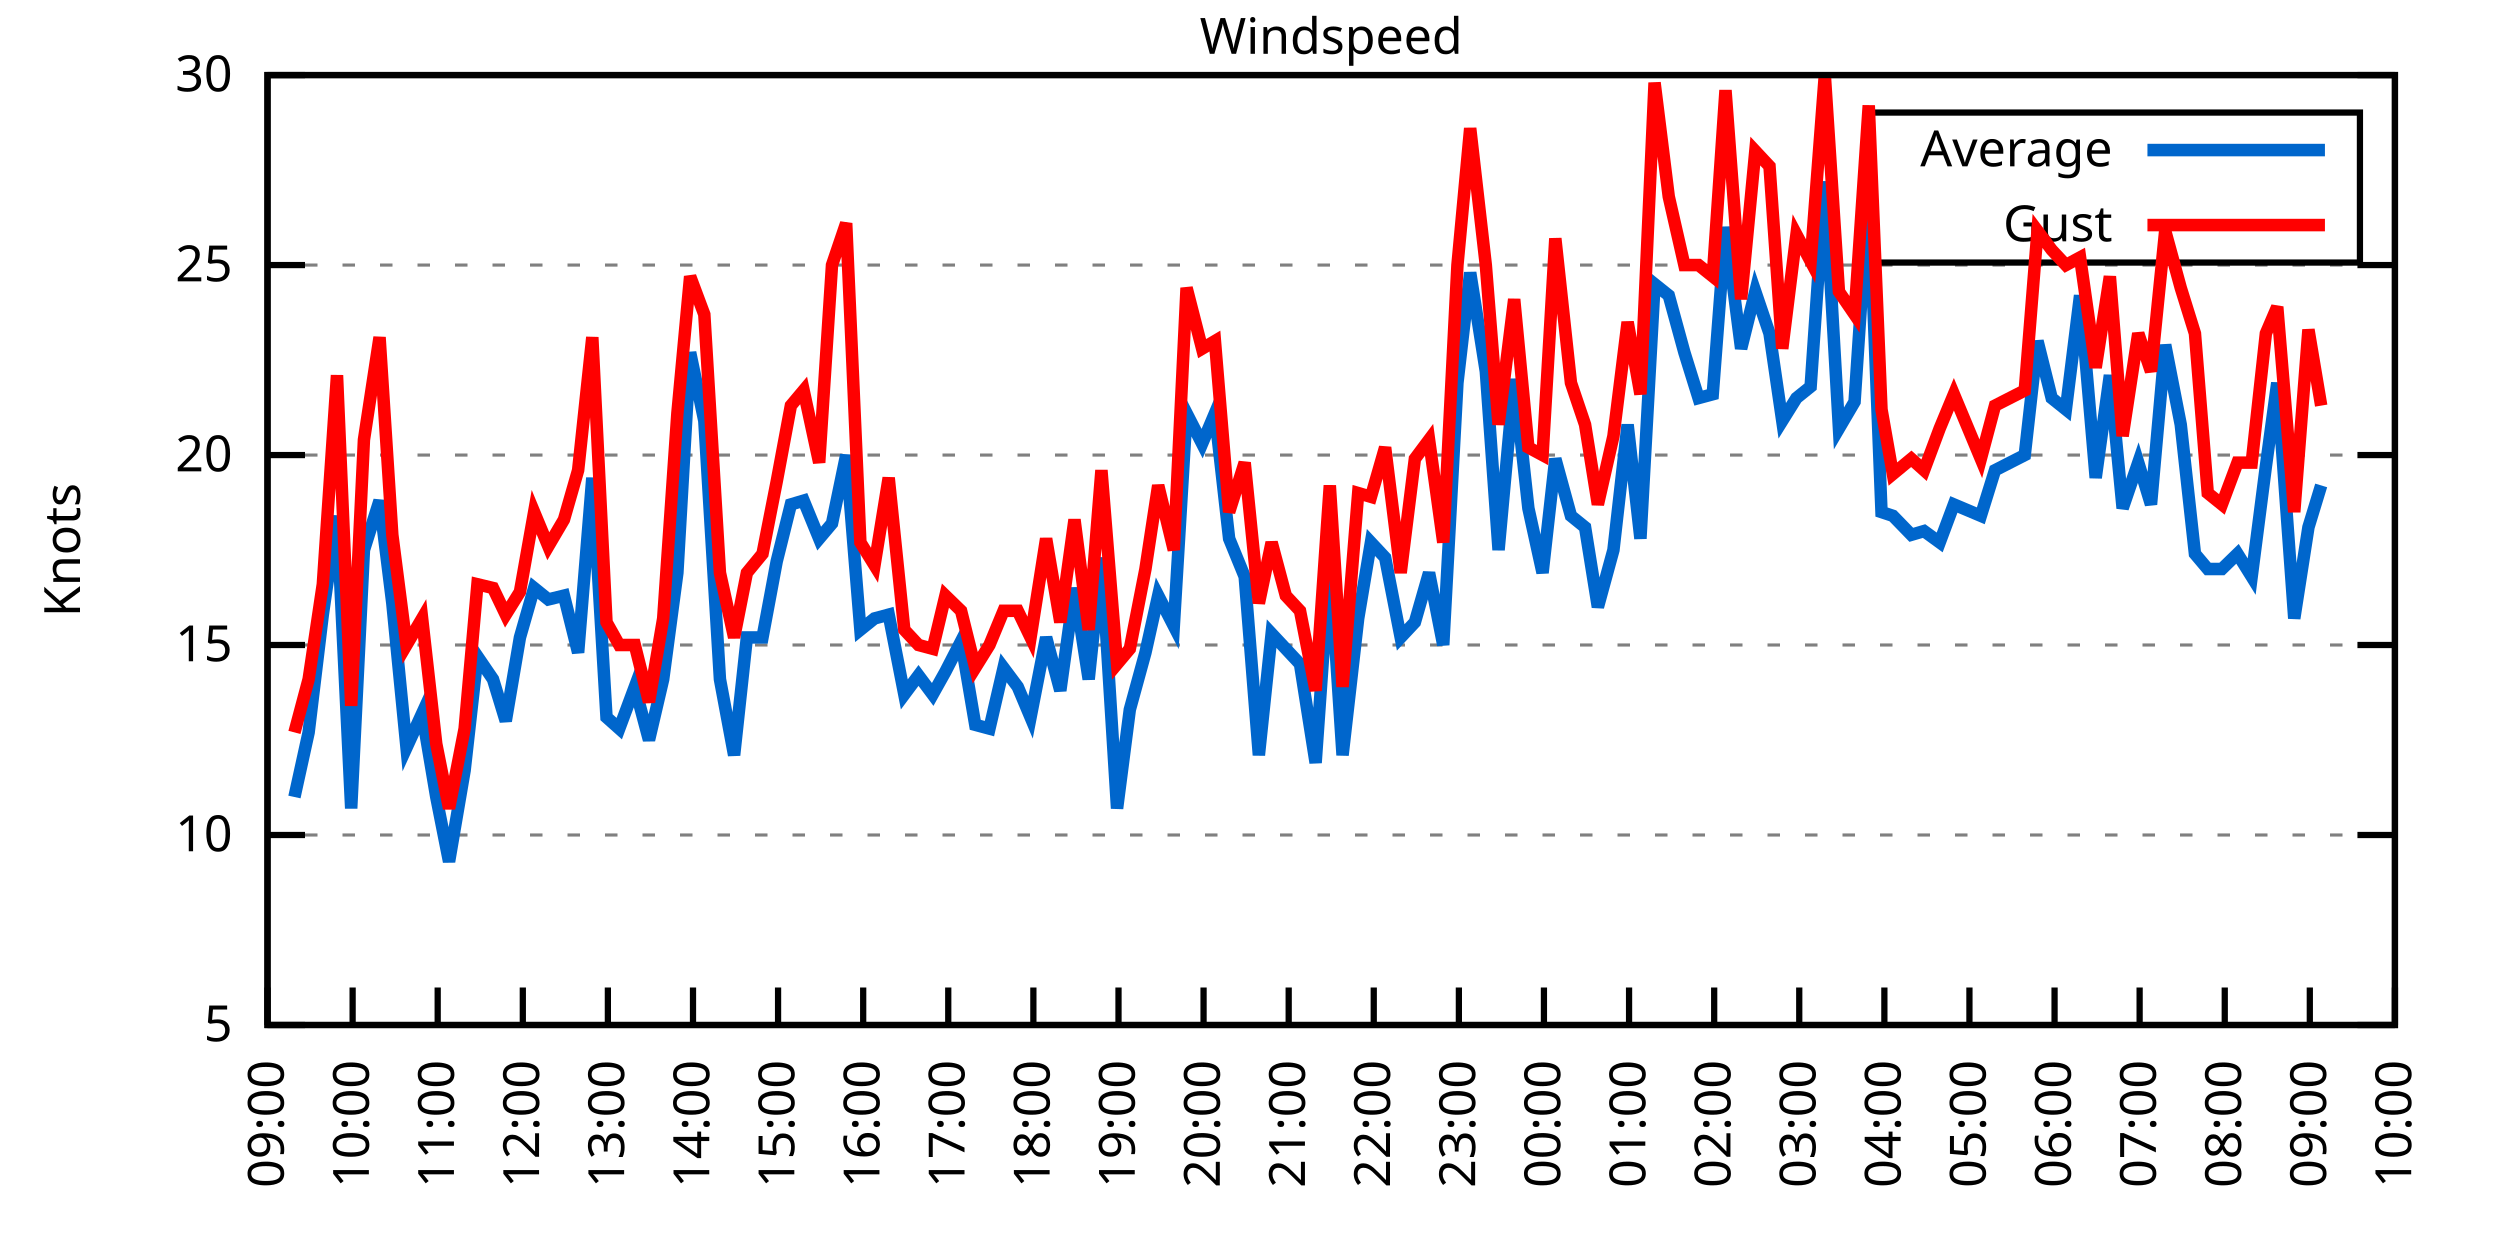
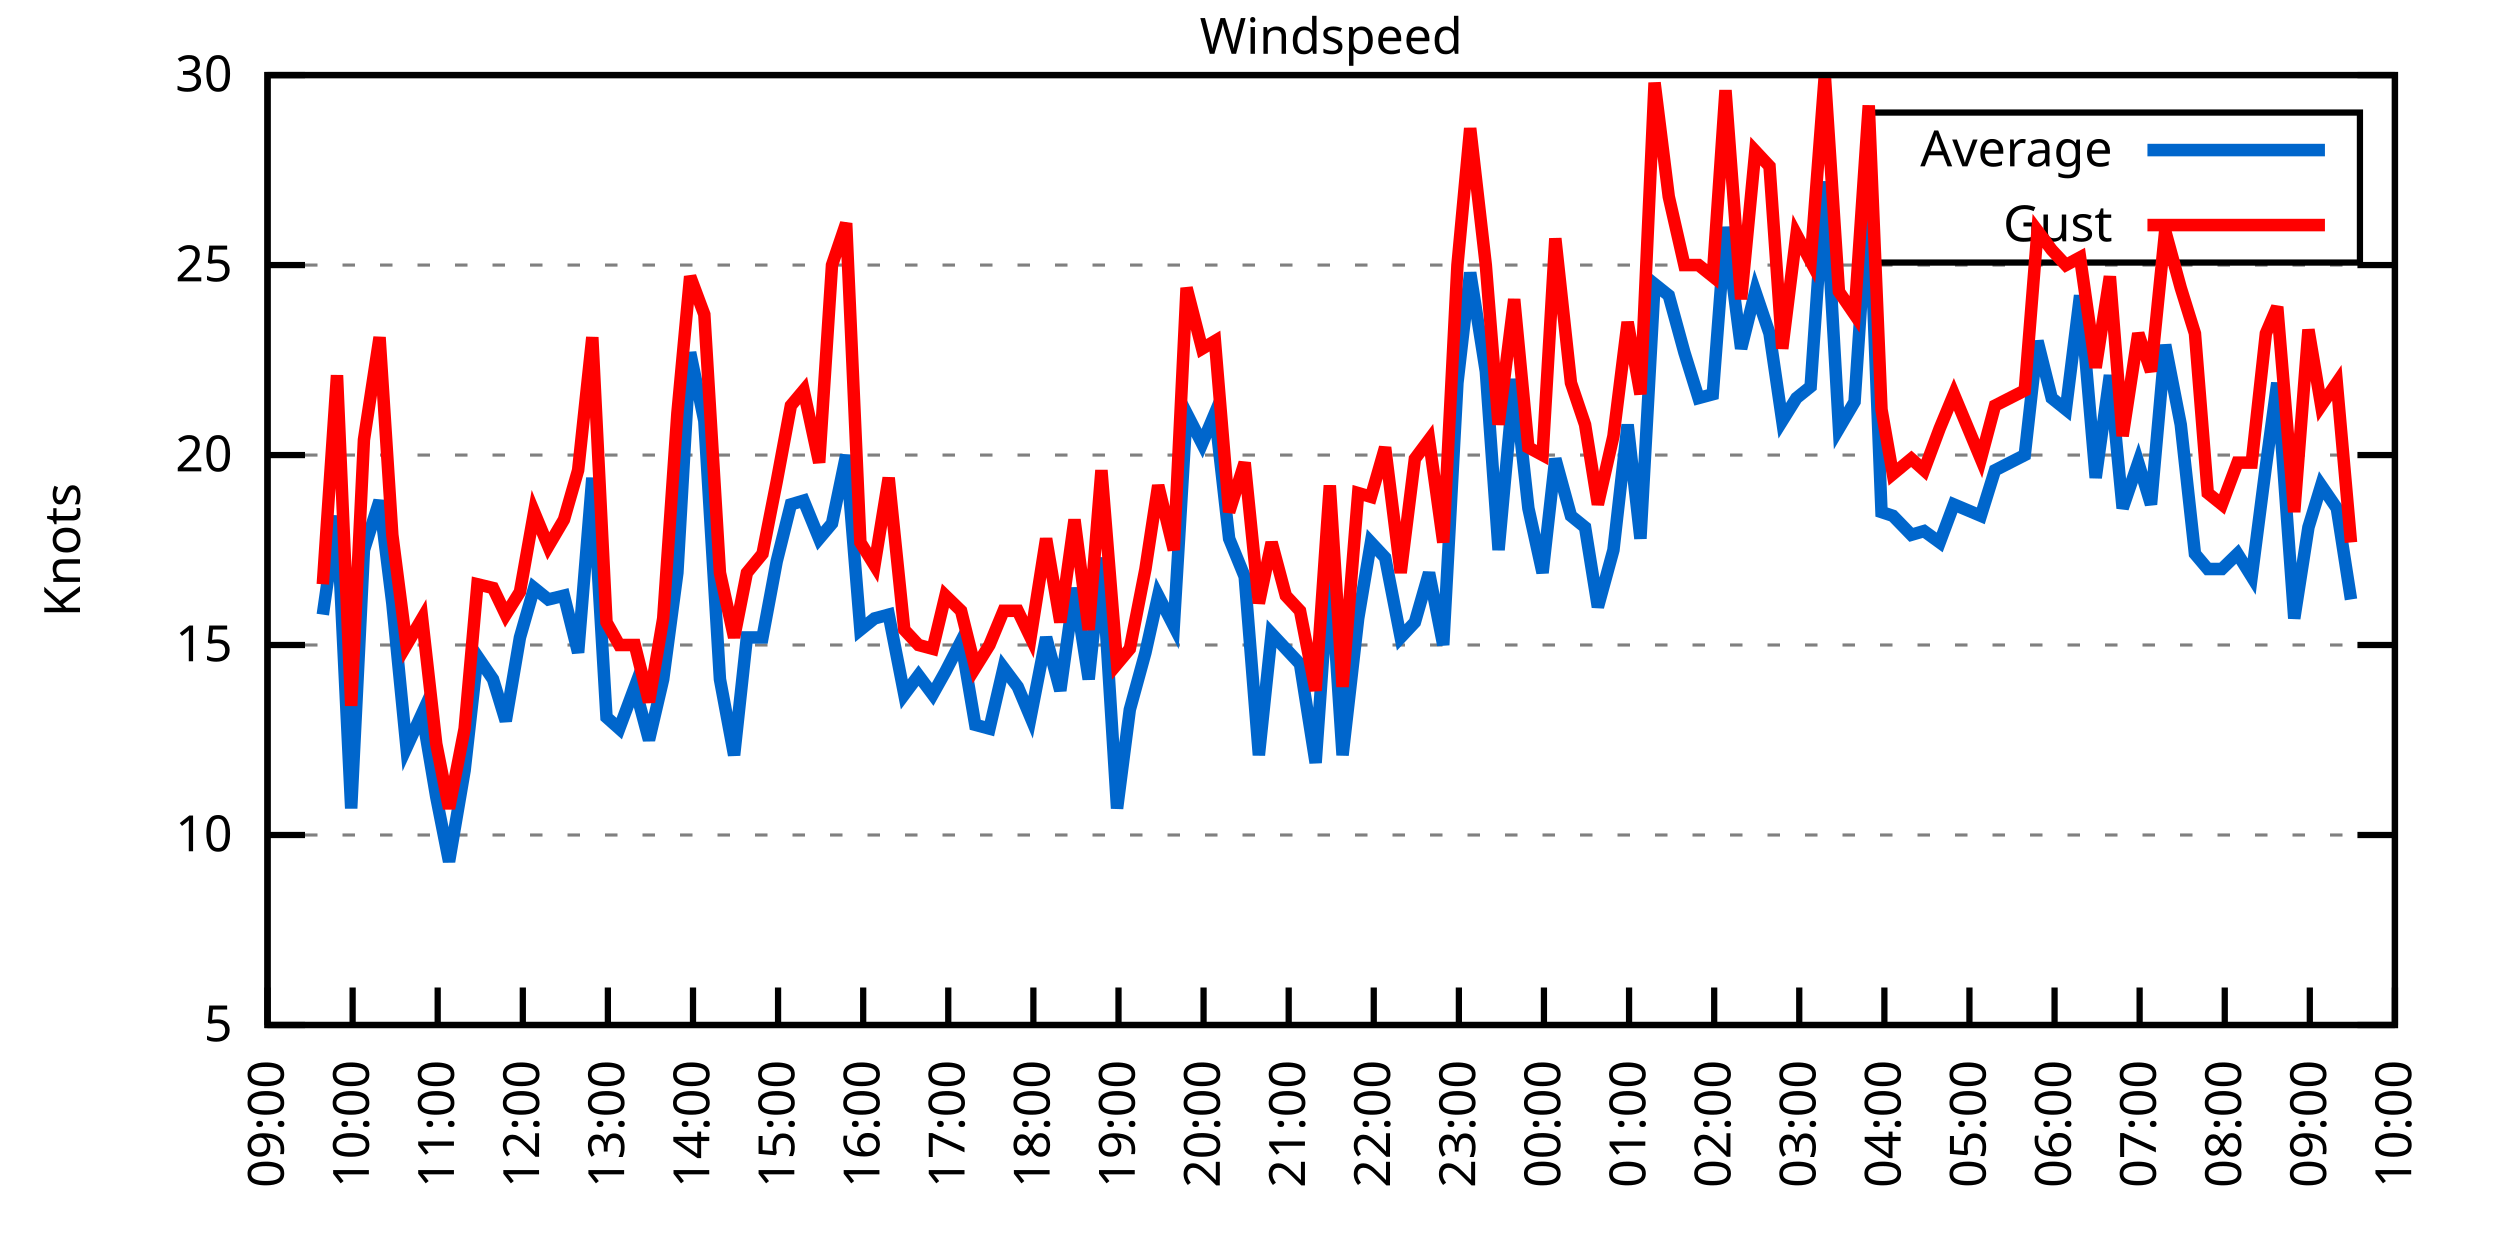
<svg xmlns="http://www.w3.org/2000/svg" xmlns:xlink="http://www.w3.org/1999/xlink" width="400" height="200" viewBox="0 0 400 200">
  <g id="gnuplot_canvas">
    <rect x="0" y="0" width="400" height="200" fill="none" />
    <defs>
      <circle id="gpDot" r="0.5" stroke-width="0.5" stroke="currentColor" />
      <path id="gpPt0" stroke-width="0.333" stroke="currentColor" d="M-1,0 h2 M0,-1 v2" />
      <path id="gpPt1" stroke-width="0.333" stroke="currentColor" d="M-1,-1 L1,1 M1,-1 L-1,1" />
      <path id="gpPt2" stroke-width="0.333" stroke="currentColor" d="M-1,0 L1,0 M0,-1 L0,1 M-1,-1 L1,1 M-1,1 L1,-1" />
      <rect id="gpPt3" stroke-width="0.333" stroke="currentColor" x="-1" y="-1" width="2" height="2" />
      <rect id="gpPt4" stroke-width="0.333" stroke="currentColor" fill="currentColor" x="-1" y="-1" width="2" height="2" />
      <circle id="gpPt5" stroke-width="0.333" stroke="currentColor" cx="0" cy="0" r="1" />
      <use xlink:href="#gpPt5" id="gpPt6" fill="currentColor" stroke="none" />
      <path id="gpPt7" stroke-width="0.333" stroke="currentColor" d="M0,-1.33 L-1.33,0.67 L1.33,0.67 z" />
      <use xlink:href="#gpPt7" id="gpPt8" fill="currentColor" stroke="none" />
      <use xlink:href="#gpPt7" id="gpPt9" stroke="currentColor" transform="rotate(180)" />
      <use xlink:href="#gpPt9" id="gpPt10" fill="currentColor" stroke="none" />
      <use xlink:href="#gpPt3" id="gpPt11" stroke="currentColor" transform="rotate(45)" />
      <use xlink:href="#gpPt11" id="gpPt12" fill="currentColor" stroke="none" />
      <path id="gpPt13" stroke-width="0.333" stroke="currentColor" d="M0,1.330 L1.265,0.411 L0.782,-1.067 L-0.782,-1.076 L-1.265,0.411 z" />
      <use xlink:href="#gpPt13" id="gpPt14" fill="currentColor" stroke="none" />
      <filter id="textbox" filterUnits="objectBoundingBox" x="0" y="0" height="1" width="1">
        <feFlood flood-color="white" flood-opacity="1" result="bgnd" />
        <feComposite in="SourceGraphic" in2="bgnd" operator="atop" />
      </filter>
      <filter id="greybox" filterUnits="objectBoundingBox" x="0" y="0" height="1" width="1">
        <feFlood flood-color="lightgrey" flood-opacity="1" result="grey" />
        <feComposite in="SourceGraphic" in2="grey" operator="atop" />
      </filter>
    </defs>
    <g fill="none" color="white" stroke="currentColor" stroke-width="1.00" stroke-linecap="butt" stroke-linejoin="miter">
</g>
    <g fill="none" color="black" stroke="currentColor" stroke-width="1.00" stroke-linecap="butt" stroke-linejoin="miter">
      <g stroke="none" shape-rendering="crispEdges">
        <polygon fill="rgb(255, 255, 255)" points="42.80,164.00 383.18,164.00 383.18,12.02 42.80,12.02 " />
      </g>
    </g>
    <g fill="none" color="black" stroke="currentColor" stroke-width="1.00" stroke-linecap="butt" stroke-linejoin="miter">
</g>
    <g fill="none" color="black" stroke="black" stroke-width="0.50" stroke-linecap="butt" stroke-linejoin="miter">
</g>
    <g fill="none" color="gray" stroke="currentColor" stroke-width="0.50" stroke-linecap="butt" stroke-linejoin="miter">
      <path stroke="gray" stroke-dasharray="2,4" class="gridline" d="M42.80,164.00 L383.19,164.00  " />
    </g>
    <g fill="none" color="gray" stroke="gray" stroke-width="1.00" stroke-linecap="butt" stroke-linejoin="miter">
</g>
    <g fill="none" color="black" stroke="currentColor" stroke-width="1.00" stroke-linecap="butt" stroke-linejoin="miter">
      <path stroke="black" d="M42.80,164.00 L48.80,164.00 M383.19,164.00 L377.19,164.00  " />
      <g transform="translate(37.20,166.60)" stroke="none" fill="black" font-family="Sans" font-size="8.00" text-anchor="end">
        <text>
          <tspan font-family="Sans"> 5</tspan>
        </text>
      </g>
    </g>
    <g fill="none" color="black" stroke="currentColor" stroke-width="1.00" stroke-linecap="butt" stroke-linejoin="miter">
</g>
    <g fill="none" color="black" stroke="black" stroke-width="0.50" stroke-linecap="butt" stroke-linejoin="miter">
</g>
    <g fill="none" color="gray" stroke="currentColor" stroke-width="0.50" stroke-linecap="butt" stroke-linejoin="miter">
      <path stroke="gray" stroke-dasharray="2,4" class="gridline" d="M42.80,133.60 L383.19,133.60  " />
    </g>
    <g fill="none" color="gray" stroke="gray" stroke-width="1.00" stroke-linecap="butt" stroke-linejoin="miter">
</g>
    <g fill="none" color="black" stroke="currentColor" stroke-width="1.00" stroke-linecap="butt" stroke-linejoin="miter">
      <path stroke="black" d="M42.80,133.60 L48.80,133.60 M383.19,133.60 L377.19,133.60  " />
      <g transform="translate(37.20,136.20)" stroke="none" fill="black" font-family="Sans" font-size="8.00" text-anchor="end">
        <text>
          <tspan font-family="Sans"> 10</tspan>
        </text>
      </g>
    </g>
    <g fill="none" color="black" stroke="currentColor" stroke-width="1.00" stroke-linecap="butt" stroke-linejoin="miter">
</g>
    <g fill="none" color="black" stroke="black" stroke-width="0.50" stroke-linecap="butt" stroke-linejoin="miter">
</g>
    <g fill="none" color="gray" stroke="currentColor" stroke-width="0.50" stroke-linecap="butt" stroke-linejoin="miter">
      <path stroke="gray" stroke-dasharray="2,4" class="gridline" d="M42.80,103.20 L383.19,103.20  " />
    </g>
    <g fill="none" color="gray" stroke="gray" stroke-width="1.00" stroke-linecap="butt" stroke-linejoin="miter">
</g>
    <g fill="none" color="black" stroke="currentColor" stroke-width="1.00" stroke-linecap="butt" stroke-linejoin="miter">
      <path stroke="black" d="M42.80,103.20 L48.80,103.20 M383.19,103.20 L377.19,103.20  " />
      <g transform="translate(37.20,105.80)" stroke="none" fill="black" font-family="Sans" font-size="8.00" text-anchor="end">
        <text>
          <tspan font-family="Sans"> 15</tspan>
        </text>
      </g>
    </g>
    <g fill="none" color="black" stroke="currentColor" stroke-width="1.00" stroke-linecap="butt" stroke-linejoin="miter">
</g>
    <g fill="none" color="black" stroke="black" stroke-width="0.50" stroke-linecap="butt" stroke-linejoin="miter">
</g>
    <g fill="none" color="gray" stroke="currentColor" stroke-width="0.50" stroke-linecap="butt" stroke-linejoin="miter">
      <path stroke="gray" stroke-dasharray="2,4" class="gridline" d="M42.80,72.81 L383.19,72.81  " />
    </g>
    <g fill="none" color="gray" stroke="gray" stroke-width="1.00" stroke-linecap="butt" stroke-linejoin="miter">
</g>
    <g fill="none" color="black" stroke="currentColor" stroke-width="1.00" stroke-linecap="butt" stroke-linejoin="miter">
      <path stroke="black" d="M42.80,72.81 L48.80,72.81 M383.19,72.81 L377.19,72.81  " />
      <g transform="translate(37.20,75.41)" stroke="none" fill="black" font-family="Sans" font-size="8.00" text-anchor="end">
        <text>
          <tspan font-family="Sans"> 20</tspan>
        </text>
      </g>
    </g>
    <g fill="none" color="black" stroke="currentColor" stroke-width="1.00" stroke-linecap="butt" stroke-linejoin="miter">
</g>
    <g fill="none" color="black" stroke="black" stroke-width="0.50" stroke-linecap="butt" stroke-linejoin="miter">
</g>
    <g fill="none" color="gray" stroke="currentColor" stroke-width="0.50" stroke-linecap="butt" stroke-linejoin="miter">
      <path stroke="gray" stroke-dasharray="2,4" class="gridline" d="M42.80,42.41 L383.19,42.41  " />
    </g>
    <g fill="none" color="gray" stroke="gray" stroke-width="1.00" stroke-linecap="butt" stroke-linejoin="miter">
</g>
    <g fill="none" color="black" stroke="currentColor" stroke-width="1.00" stroke-linecap="butt" stroke-linejoin="miter">
      <path stroke="black" d="M42.80,42.41 L48.80,42.41 M383.19,42.41 L377.19,42.41  " />
      <g transform="translate(37.20,45.01)" stroke="none" fill="black" font-family="Sans" font-size="8.00" text-anchor="end">
        <text>
          <tspan font-family="Sans"> 25</tspan>
        </text>
      </g>
    </g>
    <g fill="none" color="black" stroke="currentColor" stroke-width="1.00" stroke-linecap="butt" stroke-linejoin="miter">
</g>
    <g fill="none" color="black" stroke="black" stroke-width="0.50" stroke-linecap="butt" stroke-linejoin="miter">
</g>
    <g fill="none" color="gray" stroke="currentColor" stroke-width="0.50" stroke-linecap="butt" stroke-linejoin="miter">
      <path stroke="gray" stroke-dasharray="2,4" class="gridline" d="M42.80,12.01 L383.19,12.01  " />
    </g>
    <g fill="none" color="gray" stroke="gray" stroke-width="1.00" stroke-linecap="butt" stroke-linejoin="miter">
</g>
    <g fill="none" color="black" stroke="currentColor" stroke-width="1.00" stroke-linecap="butt" stroke-linejoin="miter">
      <path stroke="black" d="M42.80,12.01 L48.80,12.01 M383.19,12.01 L377.19,12.01  " />
      <g transform="translate(37.20,14.61)" stroke="none" fill="black" font-family="Sans" font-size="8.00" text-anchor="end">
        <text>
          <tspan font-family="Sans"> 30</tspan>
        </text>
      </g>
    </g>
    <g fill="none" color="black" stroke="currentColor" stroke-width="1.00" stroke-linecap="butt" stroke-linejoin="miter">
      <path stroke="black" d="M42.80,164.00 L42.80,158.00  " />
      <g transform="translate(45.40,169.60) rotate(270.00)" stroke="none" fill="black" font-family="Sans" font-size="8.00" text-anchor="end">
        <text>
          <tspan font-family="Sans">09:00</tspan>
        </text>
      </g>
    </g>
    <g fill="none" color="black" stroke="currentColor" stroke-width="1.00" stroke-linecap="butt" stroke-linejoin="miter">
      <path stroke="black" d="M56.42,164.00 L56.42,158.00  " />
      <g transform="translate(59.02,169.60) rotate(270.00)" stroke="none" fill="black" font-family="Sans" font-size="8.00" text-anchor="end">
        <text>
          <tspan font-family="Sans">10:00</tspan>
        </text>
      </g>
    </g>
    <g fill="none" color="black" stroke="currentColor" stroke-width="1.00" stroke-linecap="butt" stroke-linejoin="miter">
      <path stroke="black" d="M70.03,164.00 L70.03,158.00  " />
      <g transform="translate(72.63,169.60) rotate(270.00)" stroke="none" fill="black" font-family="Sans" font-size="8.00" text-anchor="end">
        <text>
          <tspan font-family="Sans">11:00</tspan>
        </text>
      </g>
    </g>
    <g fill="none" color="black" stroke="currentColor" stroke-width="1.00" stroke-linecap="butt" stroke-linejoin="miter">
      <path stroke="black" d="M83.65,164.00 L83.65,158.00  " />
      <g transform="translate(86.25,169.60) rotate(270.00)" stroke="none" fill="black" font-family="Sans" font-size="8.00" text-anchor="end">
        <text>
          <tspan font-family="Sans">12:00</tspan>
        </text>
      </g>
    </g>
    <g fill="none" color="black" stroke="currentColor" stroke-width="1.00" stroke-linecap="butt" stroke-linejoin="miter">
      <path stroke="black" d="M97.26,164.00 L97.26,158.00  " />
      <g transform="translate(99.86,169.60) rotate(270.00)" stroke="none" fill="black" font-family="Sans" font-size="8.00" text-anchor="end">
        <text>
          <tspan font-family="Sans">13:00</tspan>
        </text>
      </g>
    </g>
    <g fill="none" color="black" stroke="currentColor" stroke-width="1.00" stroke-linecap="butt" stroke-linejoin="miter">
      <path stroke="black" d="M110.88,164.00 L110.88,158.00  " />
      <g transform="translate(113.48,169.60) rotate(270.00)" stroke="none" fill="black" font-family="Sans" font-size="8.00" text-anchor="end">
        <text>
          <tspan font-family="Sans">14:00</tspan>
        </text>
      </g>
    </g>
    <g fill="none" color="black" stroke="currentColor" stroke-width="1.00" stroke-linecap="butt" stroke-linejoin="miter">
      <path stroke="black" d="M124.49,164.00 L124.49,158.00  " />
      <g transform="translate(127.09,169.60) rotate(270.00)" stroke="none" fill="black" font-family="Sans" font-size="8.00" text-anchor="end">
        <text>
          <tspan font-family="Sans">15:00</tspan>
        </text>
      </g>
    </g>
    <g fill="none" color="black" stroke="currentColor" stroke-width="1.00" stroke-linecap="butt" stroke-linejoin="miter">
      <path stroke="black" d="M138.11,164.00 L138.11,158.00  " />
      <g transform="translate(140.71,169.60) rotate(270.00)" stroke="none" fill="black" font-family="Sans" font-size="8.00" text-anchor="end">
        <text>
          <tspan font-family="Sans">16:00</tspan>
        </text>
      </g>
    </g>
    <g fill="none" color="black" stroke="currentColor" stroke-width="1.00" stroke-linecap="butt" stroke-linejoin="miter">
      <path stroke="black" d="M151.72,164.00 L151.72,158.00  " />
      <g transform="translate(154.32,169.60) rotate(270.00)" stroke="none" fill="black" font-family="Sans" font-size="8.00" text-anchor="end">
        <text>
          <tspan font-family="Sans">17:00</tspan>
        </text>
      </g>
    </g>
    <g fill="none" color="black" stroke="currentColor" stroke-width="1.00" stroke-linecap="butt" stroke-linejoin="miter">
      <path stroke="black" d="M165.34,164.00 L165.34,158.00  " />
      <g transform="translate(167.94,169.60) rotate(270.00)" stroke="none" fill="black" font-family="Sans" font-size="8.00" text-anchor="end">
        <text>
          <tspan font-family="Sans">18:00</tspan>
        </text>
      </g>
    </g>
    <g fill="none" color="black" stroke="currentColor" stroke-width="1.00" stroke-linecap="butt" stroke-linejoin="miter">
      <path stroke="black" d="M178.96,164.00 L178.96,158.00  " />
      <g transform="translate(181.56,169.60) rotate(270.00)" stroke="none" fill="black" font-family="Sans" font-size="8.00" text-anchor="end">
        <text>
          <tspan font-family="Sans">19:00</tspan>
        </text>
      </g>
    </g>
    <g fill="none" color="black" stroke="currentColor" stroke-width="1.00" stroke-linecap="butt" stroke-linejoin="miter">
      <path stroke="black" d="M192.57,164.00 L192.57,158.00  " />
      <g transform="translate(195.17,169.60) rotate(270.00)" stroke="none" fill="black" font-family="Sans" font-size="8.00" text-anchor="end">
        <text>
          <tspan font-family="Sans">20:00</tspan>
        </text>
      </g>
    </g>
    <g fill="none" color="black" stroke="currentColor" stroke-width="1.00" stroke-linecap="butt" stroke-linejoin="miter">
      <path stroke="black" d="M206.19,164.00 L206.19,158.00  " />
      <g transform="translate(208.79,169.60) rotate(270.00)" stroke="none" fill="black" font-family="Sans" font-size="8.00" text-anchor="end">
        <text>
          <tspan font-family="Sans">21:00</tspan>
        </text>
      </g>
    </g>
    <g fill="none" color="black" stroke="currentColor" stroke-width="1.00" stroke-linecap="butt" stroke-linejoin="miter">
      <path stroke="black" d="M219.80,164.00 L219.80,158.00  " />
      <g transform="translate(222.40,169.60) rotate(270.00)" stroke="none" fill="black" font-family="Sans" font-size="8.00" text-anchor="end">
        <text>
          <tspan font-family="Sans">22:00</tspan>
        </text>
      </g>
    </g>
    <g fill="none" color="black" stroke="currentColor" stroke-width="1.00" stroke-linecap="butt" stroke-linejoin="miter">
      <path stroke="black" d="M233.42,164.00 L233.42,158.00  " />
      <g transform="translate(236.02,169.60) rotate(270.00)" stroke="none" fill="black" font-family="Sans" font-size="8.00" text-anchor="end">
        <text>
          <tspan font-family="Sans">23:00</tspan>
        </text>
      </g>
    </g>
    <g fill="none" color="black" stroke="currentColor" stroke-width="1.00" stroke-linecap="butt" stroke-linejoin="miter">
      <path stroke="black" d="M247.03,164.00 L247.03,158.00  " />
      <g transform="translate(249.63,169.60) rotate(270.00)" stroke="none" fill="black" font-family="Sans" font-size="8.00" text-anchor="end">
        <text>
          <tspan font-family="Sans">00:00</tspan>
        </text>
      </g>
    </g>
    <g fill="none" color="black" stroke="currentColor" stroke-width="1.00" stroke-linecap="butt" stroke-linejoin="miter">
      <path stroke="black" d="M260.65,164.00 L260.65,158.00  " />
      <g transform="translate(263.25,169.60) rotate(270.00)" stroke="none" fill="black" font-family="Sans" font-size="8.00" text-anchor="end">
        <text>
          <tspan font-family="Sans">01:00</tspan>
        </text>
      </g>
    </g>
    <g fill="none" color="black" stroke="currentColor" stroke-width="1.00" stroke-linecap="butt" stroke-linejoin="miter">
      <path stroke="black" d="M274.27,164.00 L274.27,158.00  " />
      <g transform="translate(276.87,169.60) rotate(270.00)" stroke="none" fill="black" font-family="Sans" font-size="8.00" text-anchor="end">
        <text>
          <tspan font-family="Sans">02:00</tspan>
        </text>
      </g>
    </g>
    <g fill="none" color="black" stroke="currentColor" stroke-width="1.00" stroke-linecap="butt" stroke-linejoin="miter">
      <path stroke="black" d="M287.88,164.00 L287.88,158.00  " />
      <g transform="translate(290.48,169.60) rotate(270.00)" stroke="none" fill="black" font-family="Sans" font-size="8.00" text-anchor="end">
        <text>
          <tspan font-family="Sans">03:00</tspan>
        </text>
      </g>
    </g>
    <g fill="none" color="black" stroke="currentColor" stroke-width="1.00" stroke-linecap="butt" stroke-linejoin="miter">
      <path stroke="black" d="M301.50,164.00 L301.50,158.00  " />
      <g transform="translate(304.10,169.60) rotate(270.00)" stroke="none" fill="black" font-family="Sans" font-size="8.00" text-anchor="end">
        <text>
          <tspan font-family="Sans">04:00</tspan>
        </text>
      </g>
    </g>
    <g fill="none" color="black" stroke="currentColor" stroke-width="1.00" stroke-linecap="butt" stroke-linejoin="miter">
      <path stroke="black" d="M315.11,164.00 L315.11,158.00  " />
      <g transform="translate(317.71,169.60) rotate(270.00)" stroke="none" fill="black" font-family="Sans" font-size="8.00" text-anchor="end">
        <text>
          <tspan font-family="Sans">05:00</tspan>
        </text>
      </g>
    </g>
    <g fill="none" color="black" stroke="currentColor" stroke-width="1.00" stroke-linecap="butt" stroke-linejoin="miter">
      <path stroke="black" d="M328.73,164.00 L328.73,158.00  " />
      <g transform="translate(331.33,169.60) rotate(270.00)" stroke="none" fill="black" font-family="Sans" font-size="8.00" text-anchor="end">
        <text>
          <tspan font-family="Sans">06:00</tspan>
        </text>
      </g>
    </g>
    <g fill="none" color="black" stroke="currentColor" stroke-width="1.00" stroke-linecap="butt" stroke-linejoin="miter">
      <path stroke="black" d="M342.34,164.00 L342.34,158.00  " />
      <g transform="translate(344.94,169.60) rotate(270.00)" stroke="none" fill="black" font-family="Sans" font-size="8.00" text-anchor="end">
        <text>
          <tspan font-family="Sans">07:00</tspan>
        </text>
      </g>
    </g>
    <g fill="none" color="black" stroke="currentColor" stroke-width="1.00" stroke-linecap="butt" stroke-linejoin="miter">
      <path stroke="black" d="M355.96,164.00 L355.96,158.00  " />
      <g transform="translate(358.56,169.60) rotate(270.00)" stroke="none" fill="black" font-family="Sans" font-size="8.00" text-anchor="end">
        <text>
          <tspan font-family="Sans">08:00</tspan>
        </text>
      </g>
    </g>
    <g fill="none" color="black" stroke="currentColor" stroke-width="1.00" stroke-linecap="butt" stroke-linejoin="miter">
      <path stroke="black" d="M369.57,164.00 L369.57,158.00  " />
      <g transform="translate(372.17,169.60) rotate(270.00)" stroke="none" fill="black" font-family="Sans" font-size="8.00" text-anchor="end">
        <text>
          <tspan font-family="Sans">09:00</tspan>
        </text>
      </g>
    </g>
    <g fill="none" color="black" stroke="currentColor" stroke-width="1.00" stroke-linecap="butt" stroke-linejoin="miter">
      <path stroke="black" d="M383.19,164.00 L383.19,158.00  " />
      <g transform="translate(385.79,169.60) rotate(270.00)" stroke="none" fill="black" font-family="Sans" font-size="8.00" text-anchor="end">
        <text>
          <tspan font-family="Sans">10:00</tspan>
        </text>
      </g>
    </g>
    <g fill="none" color="black" stroke="currentColor" stroke-width="1.00" stroke-linecap="butt" stroke-linejoin="miter">
</g>
    <g fill="none" color="black" stroke="currentColor" stroke-width="1.00" stroke-linecap="butt" stroke-linejoin="miter">
      <path stroke="black" d="M42.80,12.01 L42.80,164.00 L383.19,164.00 L383.19,12.01 L42.80,12.01 Z  " />
    </g>
    <g fill="none" color="black" stroke="currentColor" stroke-width="1.00" stroke-linecap="butt" stroke-linejoin="miter">
</g>
    <g fill="none" color="black" stroke="currentColor" stroke-width="1.00" stroke-linecap="butt" stroke-linejoin="miter">
      <path stroke="black" d="M298.79,42.01 L298.79,18.01 L377.59,18.01 L377.59,42.01 L298.79,42.01 Z  " />
    </g>
    <g id="Windspeed_plot_1">
      <g fill="none" color="white" stroke="black" stroke-width="2.00" stroke-linecap="butt" stroke-linejoin="miter">
</g>
      <g fill="none" color="black" stroke="currentColor" stroke-width="2.00" stroke-linecap="butt" stroke-linejoin="miter">
        <g transform="translate(337.99,26.61)" stroke="none" fill="black" font-family="Sans" font-size="8.00" text-anchor="end">
          <text>
            <tspan font-family="Sans">Average</tspan>
          </text>
        </g>
      </g>
      <g fill="none" color="black" stroke="currentColor" stroke-width="2.00" stroke-linecap="butt" stroke-linejoin="miter">
-         <path stroke="rgb(  0, 102, 204)" d="M343.59,24.01 L371.99,24.01 M47.11,127.52 L49.38,117.19 L51.65,98.34 L53.92,82.53 L56.19,129.35 L58.23,88.00   L60.73,80.10 L62.77,96.52 L65.04,119.62 L67.54,114.15 L69.80,127.52 L71.85,137.86 L74.34,123.27 L76.39,105.03   L78.88,108.68 L80.92,115.36 L83.19,101.99 L85.46,94.08 L87.73,95.91 L90.23,95.30 L92.50,104.42 L94.77,76.45   L97.04,114.76 L99.08,116.58 L101.57,109.89 L103.84,118.40 L106.11,108.68 L108.38,91.65 L110.42,56.39 L112.69,67.33   L115.19,108.68 L117.46,120.83 L119.50,101.99 L122.00,101.99 L124.27,89.83 L126.54,80.71 L128.58,80.10 L131.07,86.18   L133.12,83.75 L135.39,72.81 L137.66,100.77 L139.92,98.95 L142.19,98.34 L144.69,111.11 L146.96,108.07 L149.23,111.11   L151.27,107.46 L153.77,102.60 L156.04,115.97 L158.31,116.58 L160.57,106.85 L162.84,109.89 L164.89,114.76 L167.38,101.99   L169.65,110.50 L171.92,94.08 L174.19,108.68 L176.23,89.22 L178.73,129.35 L180.77,113.54 L183.27,104.42 L185.31,95.30   L187.81,100.16 L189.85,66.12 L192.34,70.98 L194.39,66.12 L196.66,86.18 L199.15,92.26 L201.42,120.83 L203.46,101.38   L205.73,103.81 L208.00,106.24 L210.50,122.05 L212.77,89.83 L214.81,120.83 L217.31,98.95 L219.35,86.79 L221.62,89.22   L224.11,101.99 L226.38,99.56 L228.65,91.65 L230.92,103.20 L233.19,61.25 L235.23,43.62 L237.73,59.43 L239.77,88.00   L242.27,60.65 L244.54,81.32 L246.81,91.65 L248.85,73.41 L251.35,82.53 L253.61,84.36 L255.66,97.12 L258.15,88.00   L260.42,67.94 L262.47,86.18 L264.73,45.45 L267.00,47.27 L269.50,56.39 L271.77,63.69 L274.04,63.08 L276.08,36.33   L278.58,55.78 L280.85,46.66 L283.12,53.35 L285.16,67.33 L287.43,63.69 L289.70,61.86 L291.97,29.03 L294.23,68.55   L296.73,64.29 L299.00,30.25 L301.04,81.93 L302.86,82.53 L305.81,85.57 L307.85,84.97 L310.35,86.79 L312.62,80.71   L316.93,82.53 L319.20,75.24 L323.96,72.81 L326.00,54.57 L328.27,63.69 L330.54,65.51 L332.81,47.27 L335.31,76.45   L337.58,60.04 L339.62,81.32 L342.12,74.02 L344.16,80.71 L346.43,55.18 L348.92,67.94 L351.19,88.61 L353.24,91.04   L355.50,91.04 L358.00,88.61 L360.27,92.26 L362.54,74.63 L364.36,61.25 L367.08,98.95 L369.35,84.36 L371.39,77.67    " />
+         <path stroke="rgb(  0, 102, 204)" d="M343.59,24.01 L371.99,24.01 M51.65,98.34 L53.92,82.53 L56.19,129.35 L58.23,88.00 L60.73,80.10 L62.77,96.52   L65.04,119.62 L67.54,114.15 L69.80,127.52 L71.85,137.86 L74.34,123.27 L76.39,105.03 L78.88,108.68 L80.92,115.36   L83.19,101.99 L85.46,94.08 L87.73,95.91 L90.23,95.30 L92.50,104.42 L94.77,76.45 L97.04,114.76 L99.08,116.58   L101.57,109.89 L103.84,118.40 L106.11,108.68 L108.38,91.65 L110.42,56.39 L112.69,67.33 L115.19,108.68 L117.46,120.83   L119.50,101.99 L122.00,101.99 L124.27,89.83 L126.54,80.71 L128.58,80.10 L131.07,86.18 L133.12,83.75 L135.39,72.81   L137.66,100.77 L139.92,98.95 L142.19,98.34 L144.69,111.11 L146.96,108.07 L149.23,111.11 L151.27,107.46 L153.77,102.60   L156.04,115.97 L158.31,116.58 L160.57,106.85 L162.84,109.89 L164.89,114.76 L167.38,101.99 L169.65,110.50 L171.92,94.08   L174.19,108.68 L176.23,89.22 L178.73,129.35 L180.77,113.54 L183.27,104.42 L185.31,95.30 L187.81,100.16 L189.85,66.12   L192.34,70.98 L194.39,66.12 L196.66,86.18 L199.15,92.26 L201.42,120.83 L203.46,101.38 L205.73,103.81 L208.00,106.24   L210.50,122.05 L212.77,89.83 L214.81,120.83 L217.31,98.95 L219.35,86.79 L221.62,89.22 L224.11,101.99 L226.38,99.56   L228.65,91.65 L230.92,103.20 L233.19,61.25 L235.23,43.62 L237.73,59.43 L239.77,88.00 L242.27,60.65 L244.54,81.32   L246.81,91.65 L248.85,73.41 L251.35,82.53 L253.61,84.36 L255.66,97.12 L258.15,88.00 L260.42,67.94 L262.47,86.18   L264.73,45.45 L267.00,47.27 L269.50,56.39 L271.77,63.69 L274.04,63.08 L276.08,36.33 L278.58,55.78 L280.85,46.66   L283.12,53.35 L285.16,67.33 L287.43,63.69 L289.70,61.86 L291.97,29.03 L294.23,68.55 L296.73,64.29 L299.00,30.25   L301.04,81.93 L302.86,82.53 L305.81,85.57 L307.85,84.97 L310.35,86.79 L312.62,80.71 L316.93,82.53 L319.20,75.24   L323.96,72.81 L326.00,54.57 L328.27,63.69 L330.54,65.51 L332.81,47.27 L335.31,76.45 L337.58,60.04 L339.62,81.32   L342.12,74.02 L344.16,80.71 L346.43,55.18 L348.92,67.94 L351.19,88.61 L353.24,91.04 L355.50,91.04 L358.00,88.61   L360.27,92.26 L362.54,74.63 L364.36,61.25 L367.08,98.95 L369.35,84.36 L371.39,77.67 L373.89,81.32 L376.16,95.91    " />
      </g>
    </g>
    <g id="Windspeed_plot_2">
      <g fill="none" color="black" stroke="currentColor" stroke-width="2.00" stroke-linecap="butt" stroke-linejoin="miter">
        <g transform="translate(337.99,38.61)" stroke="none" fill="black" font-family="Sans" font-size="8.00" text-anchor="end">
          <text>
            <tspan font-family="Sans">Gust</tspan>
          </text>
        </g>
      </g>
      <g fill="none" color="black" stroke="currentColor" stroke-width="2.00" stroke-linecap="butt" stroke-linejoin="miter">
-         <path stroke="rgb(255,   0,   0)" d="M343.59,36.01 L371.99,36.01 M47.11,117.19 L49.38,108.68 L51.65,93.48 L53.92,60.04 L56.19,112.93 L58.23,70.37   L60.73,53.96 L62.77,85.57 L65.04,103.20 L67.54,98.95 L69.80,119.01 L71.85,129.35 L74.34,116.58 L76.39,93.48   L78.88,94.08 L80.92,98.34 L83.19,94.69 L85.46,81.93 L87.73,87.40 L90.23,83.14 L92.50,75.24 L94.77,53.96   L97.04,99.56 L99.08,103.20 L101.57,103.20 L103.84,112.32 L106.11,98.95 L108.38,66.12 L110.42,44.23 L112.69,50.31   L115.19,91.65 L117.46,101.99 L119.50,91.65 L122.00,88.61 L124.27,77.06 L126.54,64.90 L128.58,62.47 L131.07,74.02   L133.12,42.41 L135.39,35.72 L137.66,86.79 L139.92,90.44 L142.19,76.45 L144.69,100.77 L146.96,103.20 L149.23,103.81   L151.27,95.30 L153.77,97.73 L156.04,106.85 L158.31,103.20 L160.57,97.73 L162.84,97.73 L164.89,101.99 L167.38,86.18   L169.65,99.56 L171.92,83.14 L174.19,100.77 L176.23,75.24 L178.73,106.24 L180.77,103.81 L183.27,91.04 L185.31,77.67   L187.81,88.00 L189.85,46.06 L192.34,55.78 L194.39,54.57 L196.66,81.93 L199.15,74.02 L201.42,96.52 L203.46,86.79   L205.73,95.30 L208.00,97.73 L210.50,110.50 L212.77,77.67 L214.81,109.89 L217.31,78.89 L219.35,79.49 L221.62,71.59   L224.11,91.65 L226.38,73.41 L228.65,70.37 L230.92,86.79 L233.19,42.41 L235.23,20.52 L237.73,42.41 L239.77,67.94   L242.27,47.88 L244.54,71.59 L246.81,72.81 L248.85,38.15 L251.35,61.25 L253.61,67.94 L255.66,80.71 L258.15,69.77   L260.42,51.53 L262.47,63.08 L264.73,13.23 L267.00,31.46 L269.50,42.41 L271.77,42.41 L274.04,44.23 L276.08,14.44   L278.58,47.88 L280.85,24.17 L283.12,26.60 L285.16,55.78 L287.43,37.54 L289.70,41.80 L291.97,12.01 L294.23,46.66   L296.73,50.31 L299.00,16.87 L301.04,65.51 L302.86,75.85 L305.81,73.41 L307.85,75.24 L310.35,68.55 L312.62,63.08   L316.93,73.41 L319.20,64.90 L323.96,62.47 L326.00,36.94 L328.27,39.98 L330.54,42.41 L332.81,41.19 L335.31,58.82   L337.58,44.23 L339.62,69.77 L342.12,53.35 L344.16,59.43 L346.43,36.94 L348.92,46.06 L351.19,53.35 L353.24,78.89   L355.50,80.71 L358.00,74.02 L360.27,74.02 L362.54,53.35 L364.36,49.10 L367.08,81.93 L369.35,52.74 L371.39,64.90    " />
+         <path stroke="rgb(255,   0,   0)" d="M343.59,36.01 L371.99,36.01 M51.65,93.48 L53.92,60.04 L56.19,112.93 L58.23,70.37 L60.73,53.96 L62.77,85.57   L65.04,103.20 L67.54,98.95 L69.80,119.01 L71.85,129.35 L74.34,116.58 L76.39,93.48 L78.88,94.08 L80.92,98.34   L83.19,94.69 L85.46,81.93 L87.73,87.40 L90.23,83.14 L92.50,75.24 L94.77,53.96 L97.04,99.56 L99.08,103.20   L101.57,103.20 L103.84,112.32 L106.11,98.95 L108.38,66.12 L110.42,44.23 L112.69,50.31 L115.19,91.65 L117.46,101.99   L119.50,91.65 L122.00,88.61 L124.27,77.06 L126.54,64.90 L128.58,62.47 L131.07,74.02 L133.12,42.41 L135.39,35.72   L137.66,86.79 L139.92,90.44 L142.19,76.45 L144.69,100.77 L146.96,103.20 L149.23,103.81 L151.27,95.30 L153.77,97.73   L156.04,106.85 L158.31,103.20 L160.57,97.73 L162.84,97.73 L164.89,101.99 L167.38,86.18 L169.65,99.56 L171.92,83.14   L174.19,100.77 L176.23,75.24 L178.73,106.24 L180.77,103.81 L183.27,91.04 L185.31,77.67 L187.81,88.00 L189.85,46.06   L192.34,55.78 L194.39,54.57 L196.66,81.93 L199.15,74.02 L201.42,96.52 L203.46,86.79 L205.73,95.30 L208.00,97.73   L210.50,110.50 L212.77,77.67 L214.81,109.89 L217.31,78.89 L219.35,79.49 L221.62,71.59 L224.11,91.65 L226.38,73.41   L228.65,70.37 L230.92,86.79 L233.19,42.41 L235.23,20.52 L237.73,42.41 L239.77,67.94 L242.27,47.88 L244.54,71.59   L246.81,72.81 L248.85,38.15 L251.35,61.25 L253.61,67.94 L255.66,80.71 L258.15,69.77 L260.42,51.53 L262.47,63.08   L264.73,13.23 L267.00,31.46 L269.50,42.41 L271.77,42.41 L274.04,44.23 L276.08,14.44 L278.58,47.88 L280.85,24.17   L283.12,26.60 L285.16,55.78 L287.43,37.54 L289.70,41.80 L291.97,12.01 L294.23,46.66 L296.73,50.31 L299.00,16.87   L301.04,65.51 L302.86,75.85 L305.81,73.41 L307.85,75.24 L310.35,68.55 L312.62,63.08 L316.93,73.41 L319.20,64.90   L323.96,62.47 L326.00,36.94 L328.27,39.98 L330.54,42.41 L332.81,41.19 L335.31,58.82 L337.58,44.23 L339.62,69.77   L342.12,53.35 L344.16,59.43 L346.43,36.94 L348.92,46.06 L351.19,53.35 L353.24,78.89 L355.50,80.71 L358.00,74.02   L360.27,74.02 L362.54,53.35 L364.36,49.10 L367.08,81.93 L369.35,52.74 L371.39,64.90 L373.89,61.25 L376.16,86.79    " />
      </g>
    </g>
    <g fill="none" color="black" stroke="currentColor" stroke-width="2.00" stroke-linecap="butt" stroke-linejoin="miter">
</g>
    <g fill="none" color="black" stroke="black" stroke-width="1.00" stroke-linecap="butt" stroke-linejoin="miter">
</g>
    <g fill="none" color="black" stroke="currentColor" stroke-width="1.00" stroke-linecap="butt" stroke-linejoin="miter">
      <path stroke="black" d="M42.80,12.01 L42.80,164.00 L383.19,164.00 L383.19,12.01 L42.80,12.01 Z  " />
      <g transform="translate(12.80,88.01) rotate(270.00)" stroke="none" fill="black" font-family="Sans" font-size="8.00" text-anchor="middle">
        <text>
          <tspan font-family="Sans">Knots</tspan>
        </text>
      </g>
    </g>
    <g fill="none" color="black" stroke="currentColor" stroke-width="1.00" stroke-linecap="butt" stroke-linejoin="miter">
</g>
    <g fill="none" color="black" stroke="currentColor" stroke-width="1.00" stroke-linecap="butt" stroke-linejoin="miter">
      <g transform="translate(212.99,8.61)" stroke="none" fill="black" font-family="Sans" font-size="8.00" text-anchor="middle">
        <text>
          <tspan font-family="Sans">Windspeed</tspan>
        </text>
      </g>
    </g>
    <g fill="none" color="black" stroke="currentColor" stroke-width="1.00" stroke-linecap="butt" stroke-linejoin="miter">
</g>
  </g>
</svg>
